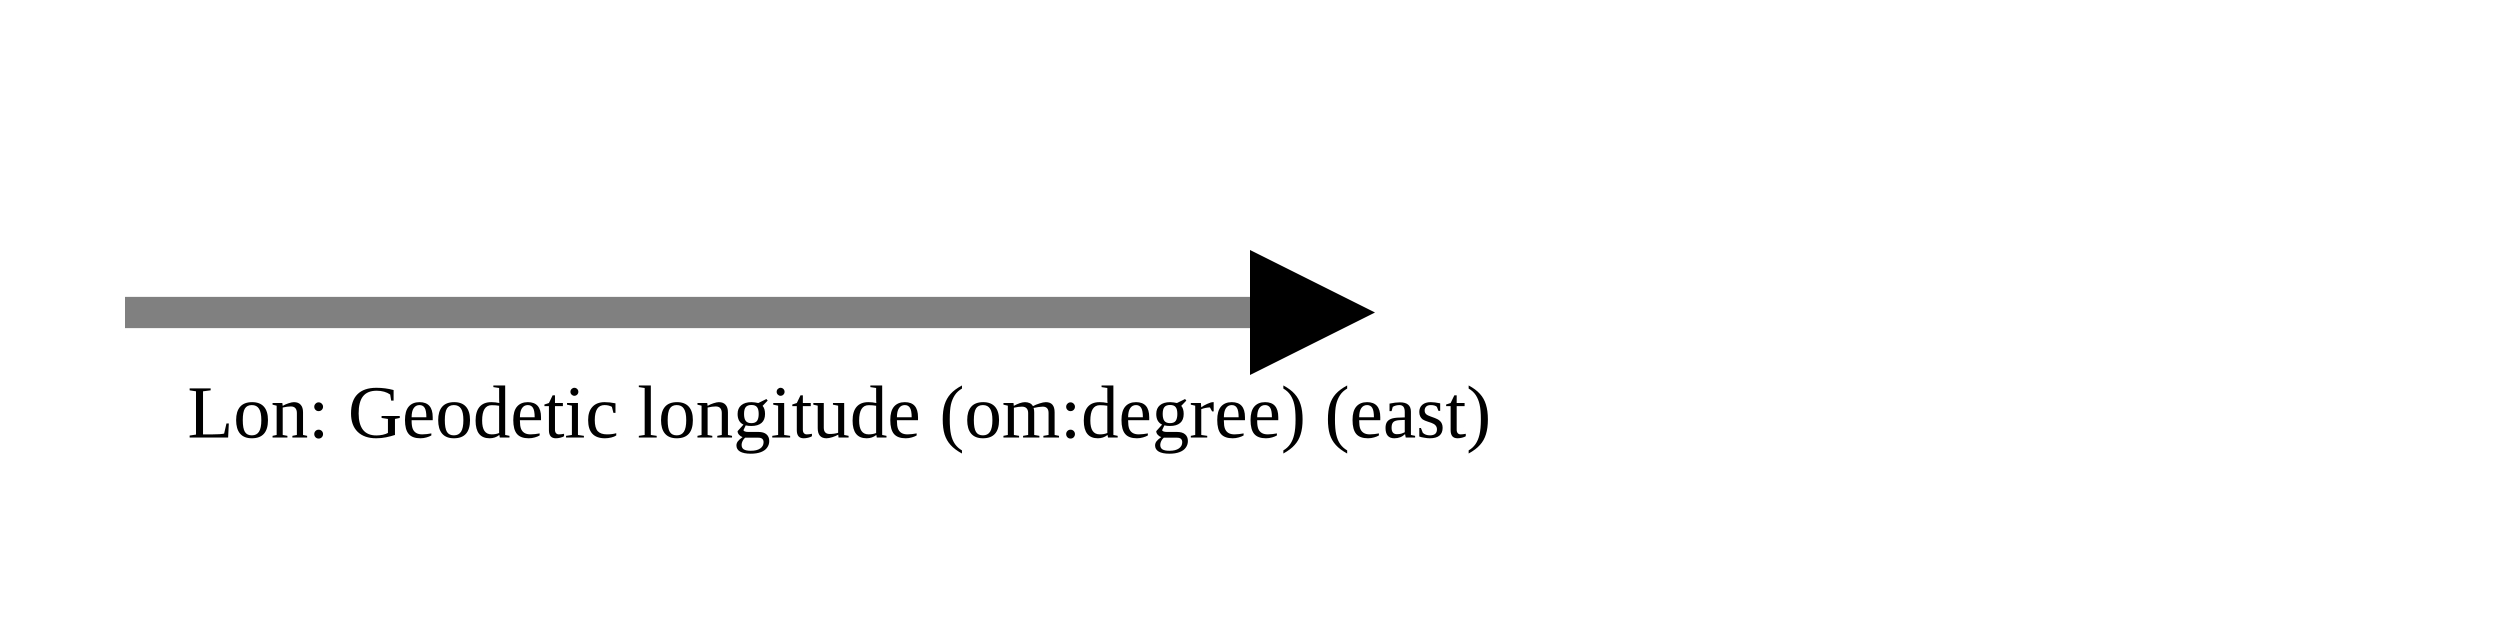
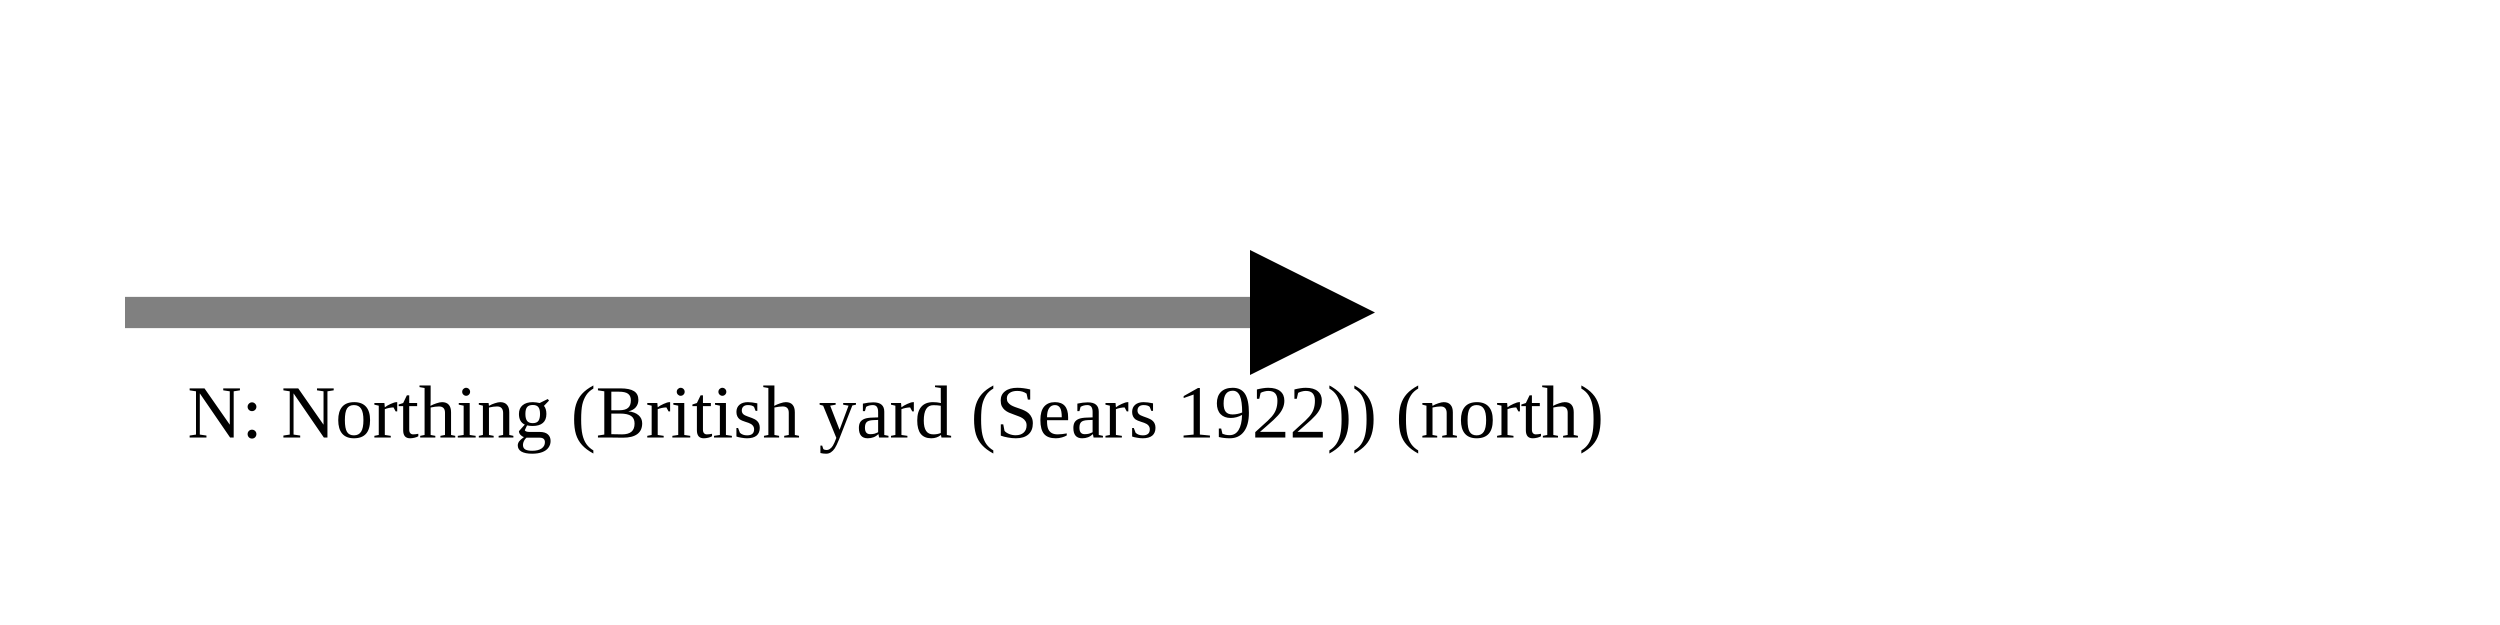
<svg xmlns="http://www.w3.org/2000/svg" version="1.1" width="400" height="100" viewbox="0 0 275 100">
  <defs>
    <marker id="arrowhead" markerWidth="10" markerHeight="7" refX="0" refY="2" orient="auto">
      <polygon points="0 0, 4 2, 0 4" />
    </marker>
  </defs>
  <line x1="20" y1="50" x2="200" y2="50" stroke="gray" stroke-width="5" marker-end="url(#arrowhead)" />
-   <text x="30" y="70" class="small">Lon: Geodetic longitude (om:degree) (east)</text>
+   <text x="30" y="70" class="small">N: Northing (British yard (Sears 1922)) (north)</text>
</svg>
